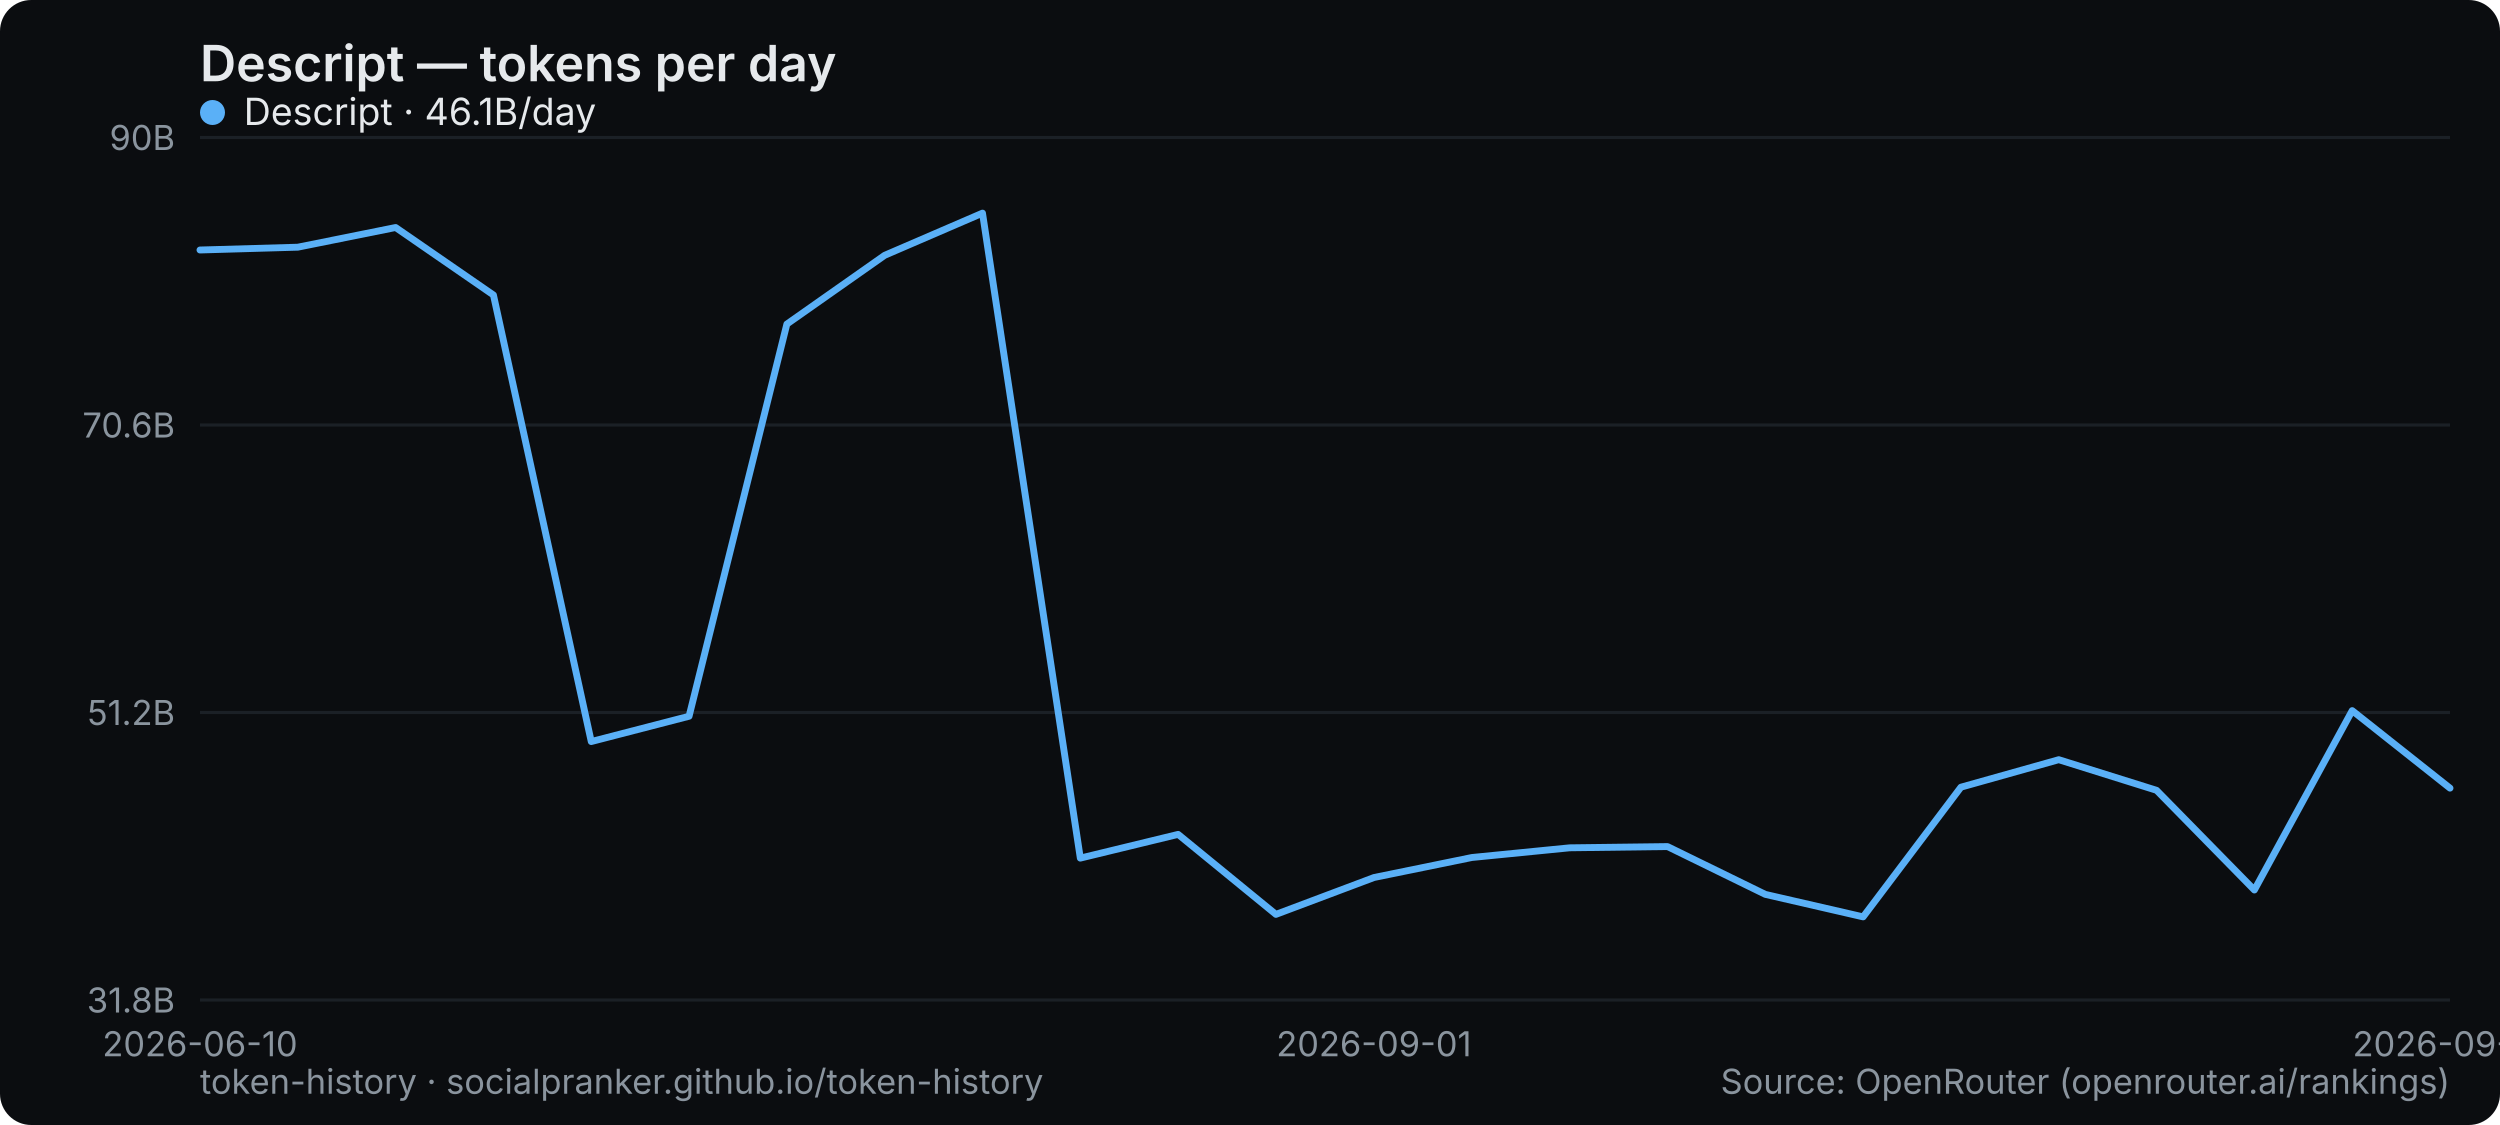
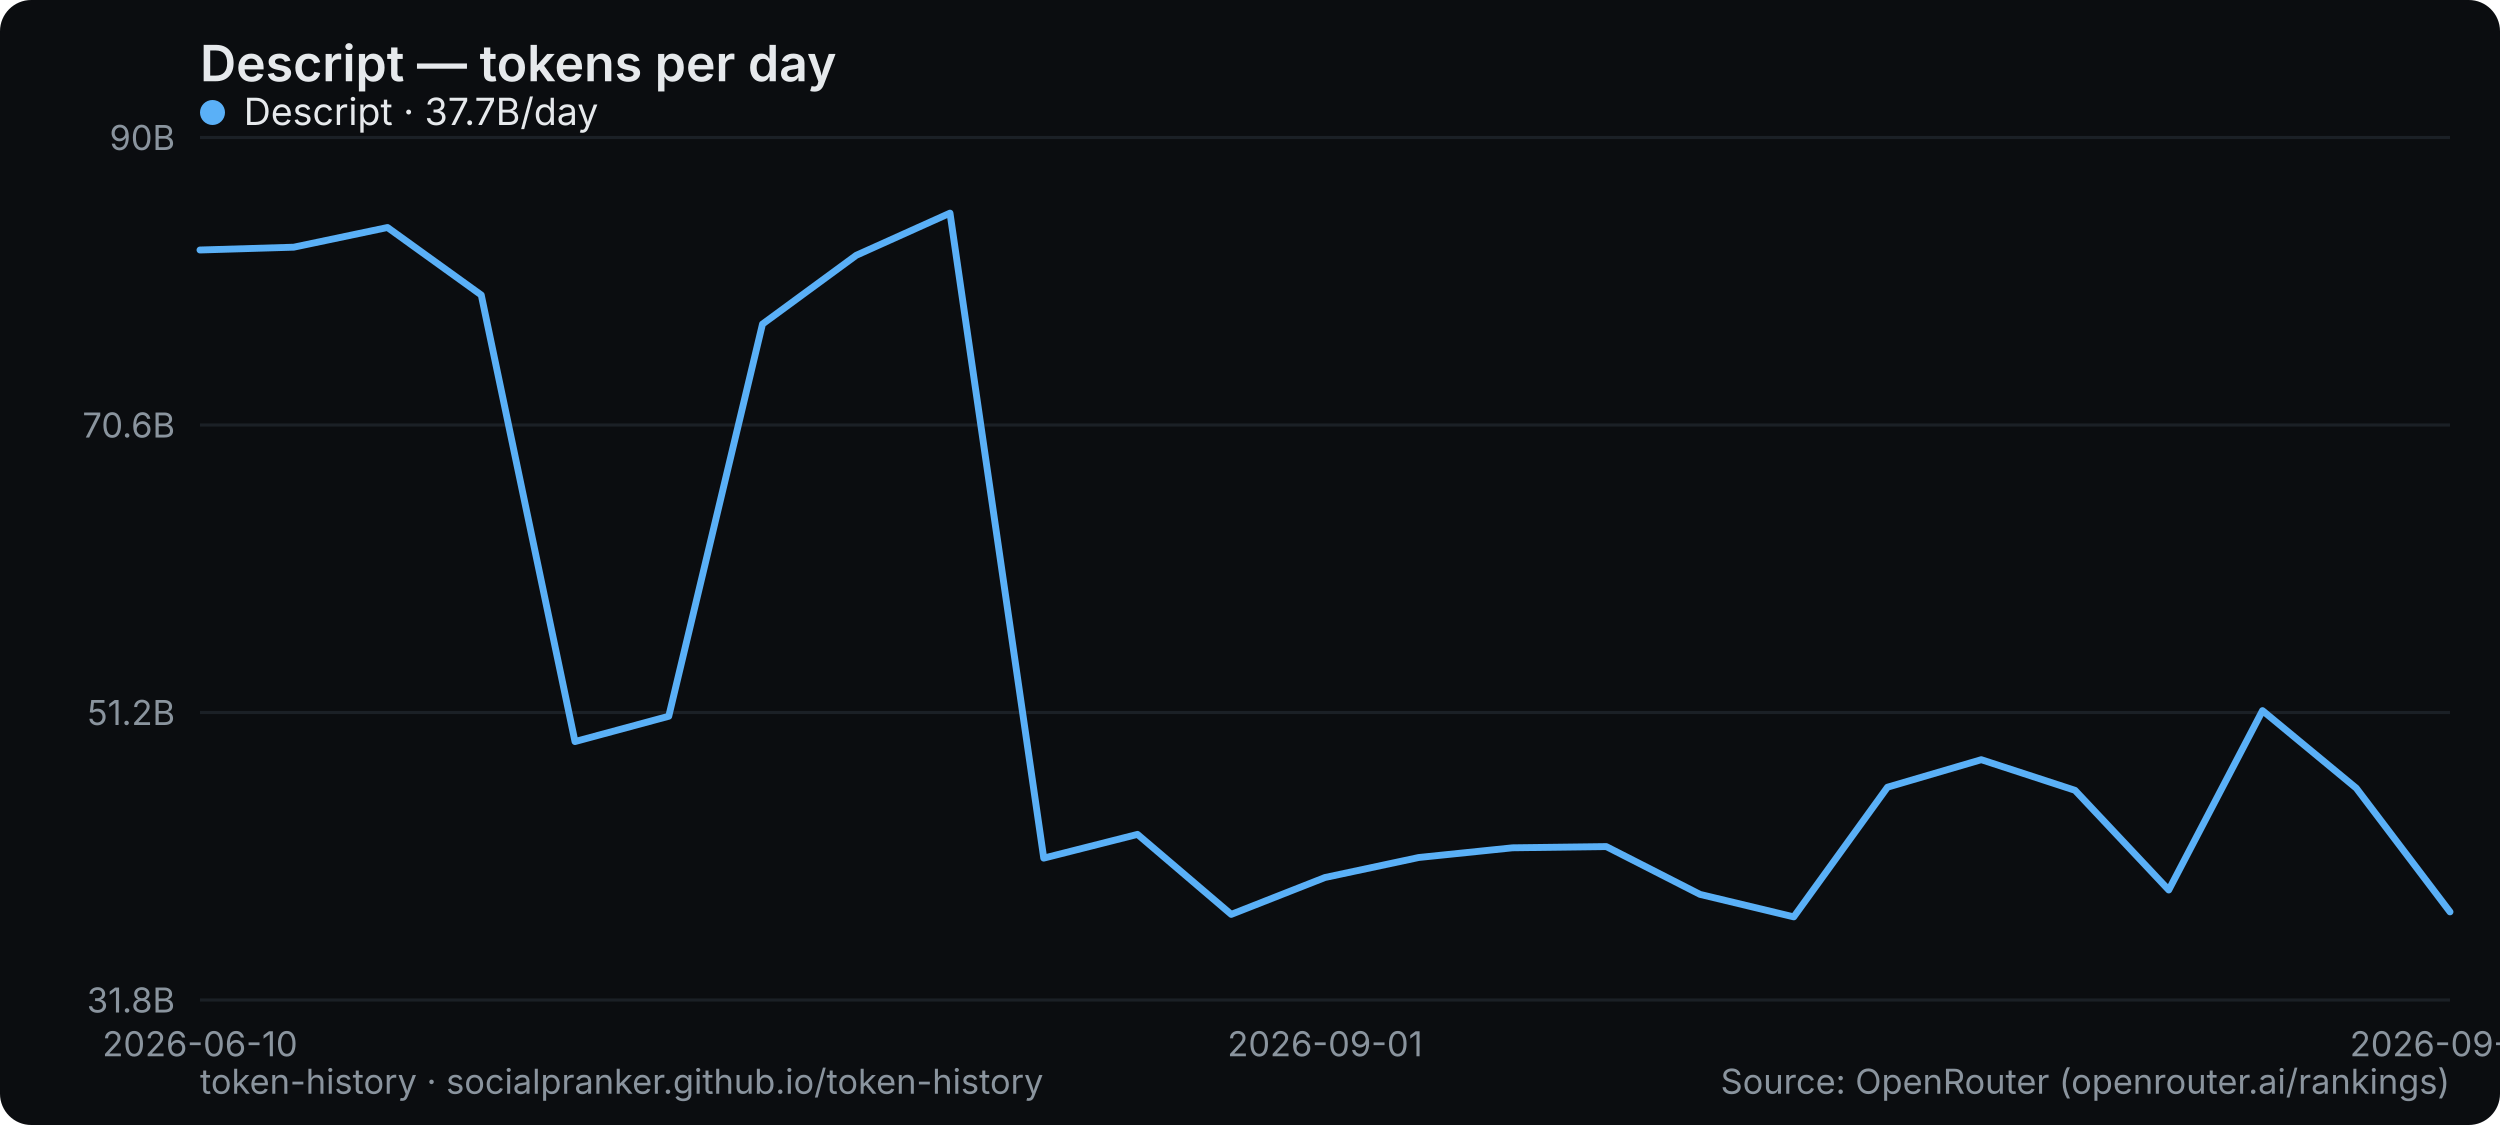
<svg xmlns="http://www.w3.org/2000/svg" width="800" height="360" viewBox="0 0 800 360" role="img" aria-label="Descript — tokens per day">
  <rect width="800" height="360" rx="10" fill="#0b0d10" />
  <text x="64" y="26" font-family="system-ui,-apple-system,Segoe UI,sans-serif" font-size="16" font-weight="600" fill="#e6e9ec">Descript — tokens per day</text>
  <line x1="64" y1="320" x2="784" y2="320" stroke="#1b2026" stroke-width="1" />
  <text x="56" y="324" text-anchor="end" font-family="system-ui,-apple-system,Segoe UI,sans-serif" font-size="11" fill="#8a949e">31.8B</text>
  <line x1="64" y1="228" x2="784" y2="228" stroke="#1b2026" stroke-width="1" />
  <text x="56" y="232" text-anchor="end" font-family="system-ui,-apple-system,Segoe UI,sans-serif" font-size="11" fill="#8a949e">51.2B</text>
  <line x1="64" y1="136" x2="784" y2="136" stroke="#1b2026" stroke-width="1" />
  <text x="56" y="140" text-anchor="end" font-family="system-ui,-apple-system,Segoe UI,sans-serif" font-size="11" fill="#8a949e">70.6B</text>
  <line x1="64" y1="44" x2="784" y2="44" stroke="#1b2026" stroke-width="1" />
  <text x="56" y="48" text-anchor="end" font-family="system-ui,-apple-system,Segoe UI,sans-serif" font-size="11" fill="#8a949e">90B</text>
  <text x="64" y="338" text-anchor="middle" font-family="system-ui,-apple-system,Segoe UI,sans-serif" font-size="11" fill="#8a949e">2026-06-10</text>
-   <text x="439.652" y="338" text-anchor="middle" font-family="system-ui,-apple-system,Segoe UI,sans-serif" font-size="11" fill="#8a949e">2026-09-01</text>
-   <text x="784" y="338" text-anchor="middle" font-family="system-ui,-apple-system,Segoe UI,sans-serif" font-size="11" fill="#8a949e">2026-09-16</text>
-   <polyline points="64.0,80.0 95.3,79.1 126.6,72.8 157.9,94.4 189.2,237.3 220.5,229.2 251.8,103.7 283.1,81.7 314.4,68.2 345.7,274.6 377.0,267.0 408.3,292.6 439.7,280.8 471.0,274.4 502.3,271.3 533.6,270.9 564.9,286.2 596.2,293.4 627.5,251.9 658.8,243.1 690.1,252.9 721.4,284.8 752.7,227.4 784.0,252.2" fill="none" stroke="#5ab0f7" stroke-width="2.2" stroke-linejoin="round" stroke-linecap="round" />
+   <text x="424" y="338" text-anchor="middle" font-family="system-ui,-apple-system,Segoe UI,sans-serif" font-size="11" fill="#8a949e">2026-09-01</text>
+   <text x="784" y="338" text-anchor="middle" font-family="system-ui,-apple-system,Segoe UI,sans-serif" font-size="11" fill="#8a949e">2026-09-22</text>
+   <polyline points="64.0,80.0 94.0,79.1 124.0,72.8 154.0,94.4 184.0,237.3 214.0,229.2 244.0,103.7 274.0,81.7 304.0,68.2 334.0,274.6 364.0,267.0 394.0,292.6 424.0,280.8 454.0,274.4 484.0,271.3 514.0,270.9 544.0,286.2 574.0,293.4 604.0,251.9 634.0,243.1 664.0,252.9 694.0,284.8 724.0,227.4 754.0,252.2 784.0,291.8" fill="none" stroke="#5ab0f7" stroke-width="2.2" stroke-linejoin="round" stroke-linecap="round" />
  <g font-family="system-ui,-apple-system,Segoe UI,sans-serif" font-size="12">
    <circle cx="68" cy="36" r="4" fill="#5ab0f7" />
-     <text x="78" y="40" fill="#e6e9ec">Descript · 46.1B/day</text>
+     <text x="78" y="40" fill="#e6e9ec">Descript · 37.7B/day</text>
  </g>
  <text x="64" y="350" font-family="system-ui,-apple-system,Segoe UI,sans-serif" font-size="11" fill="#8a949e">token-history · socialpranker.github.io/token-history</text>
  <text x="784" y="350" text-anchor="end" font-family="system-ui,-apple-system,Segoe UI,sans-serif" font-size="11" fill="#8a949e">Source: OpenRouter (openrouter.ai/rankings)</text>
</svg>
